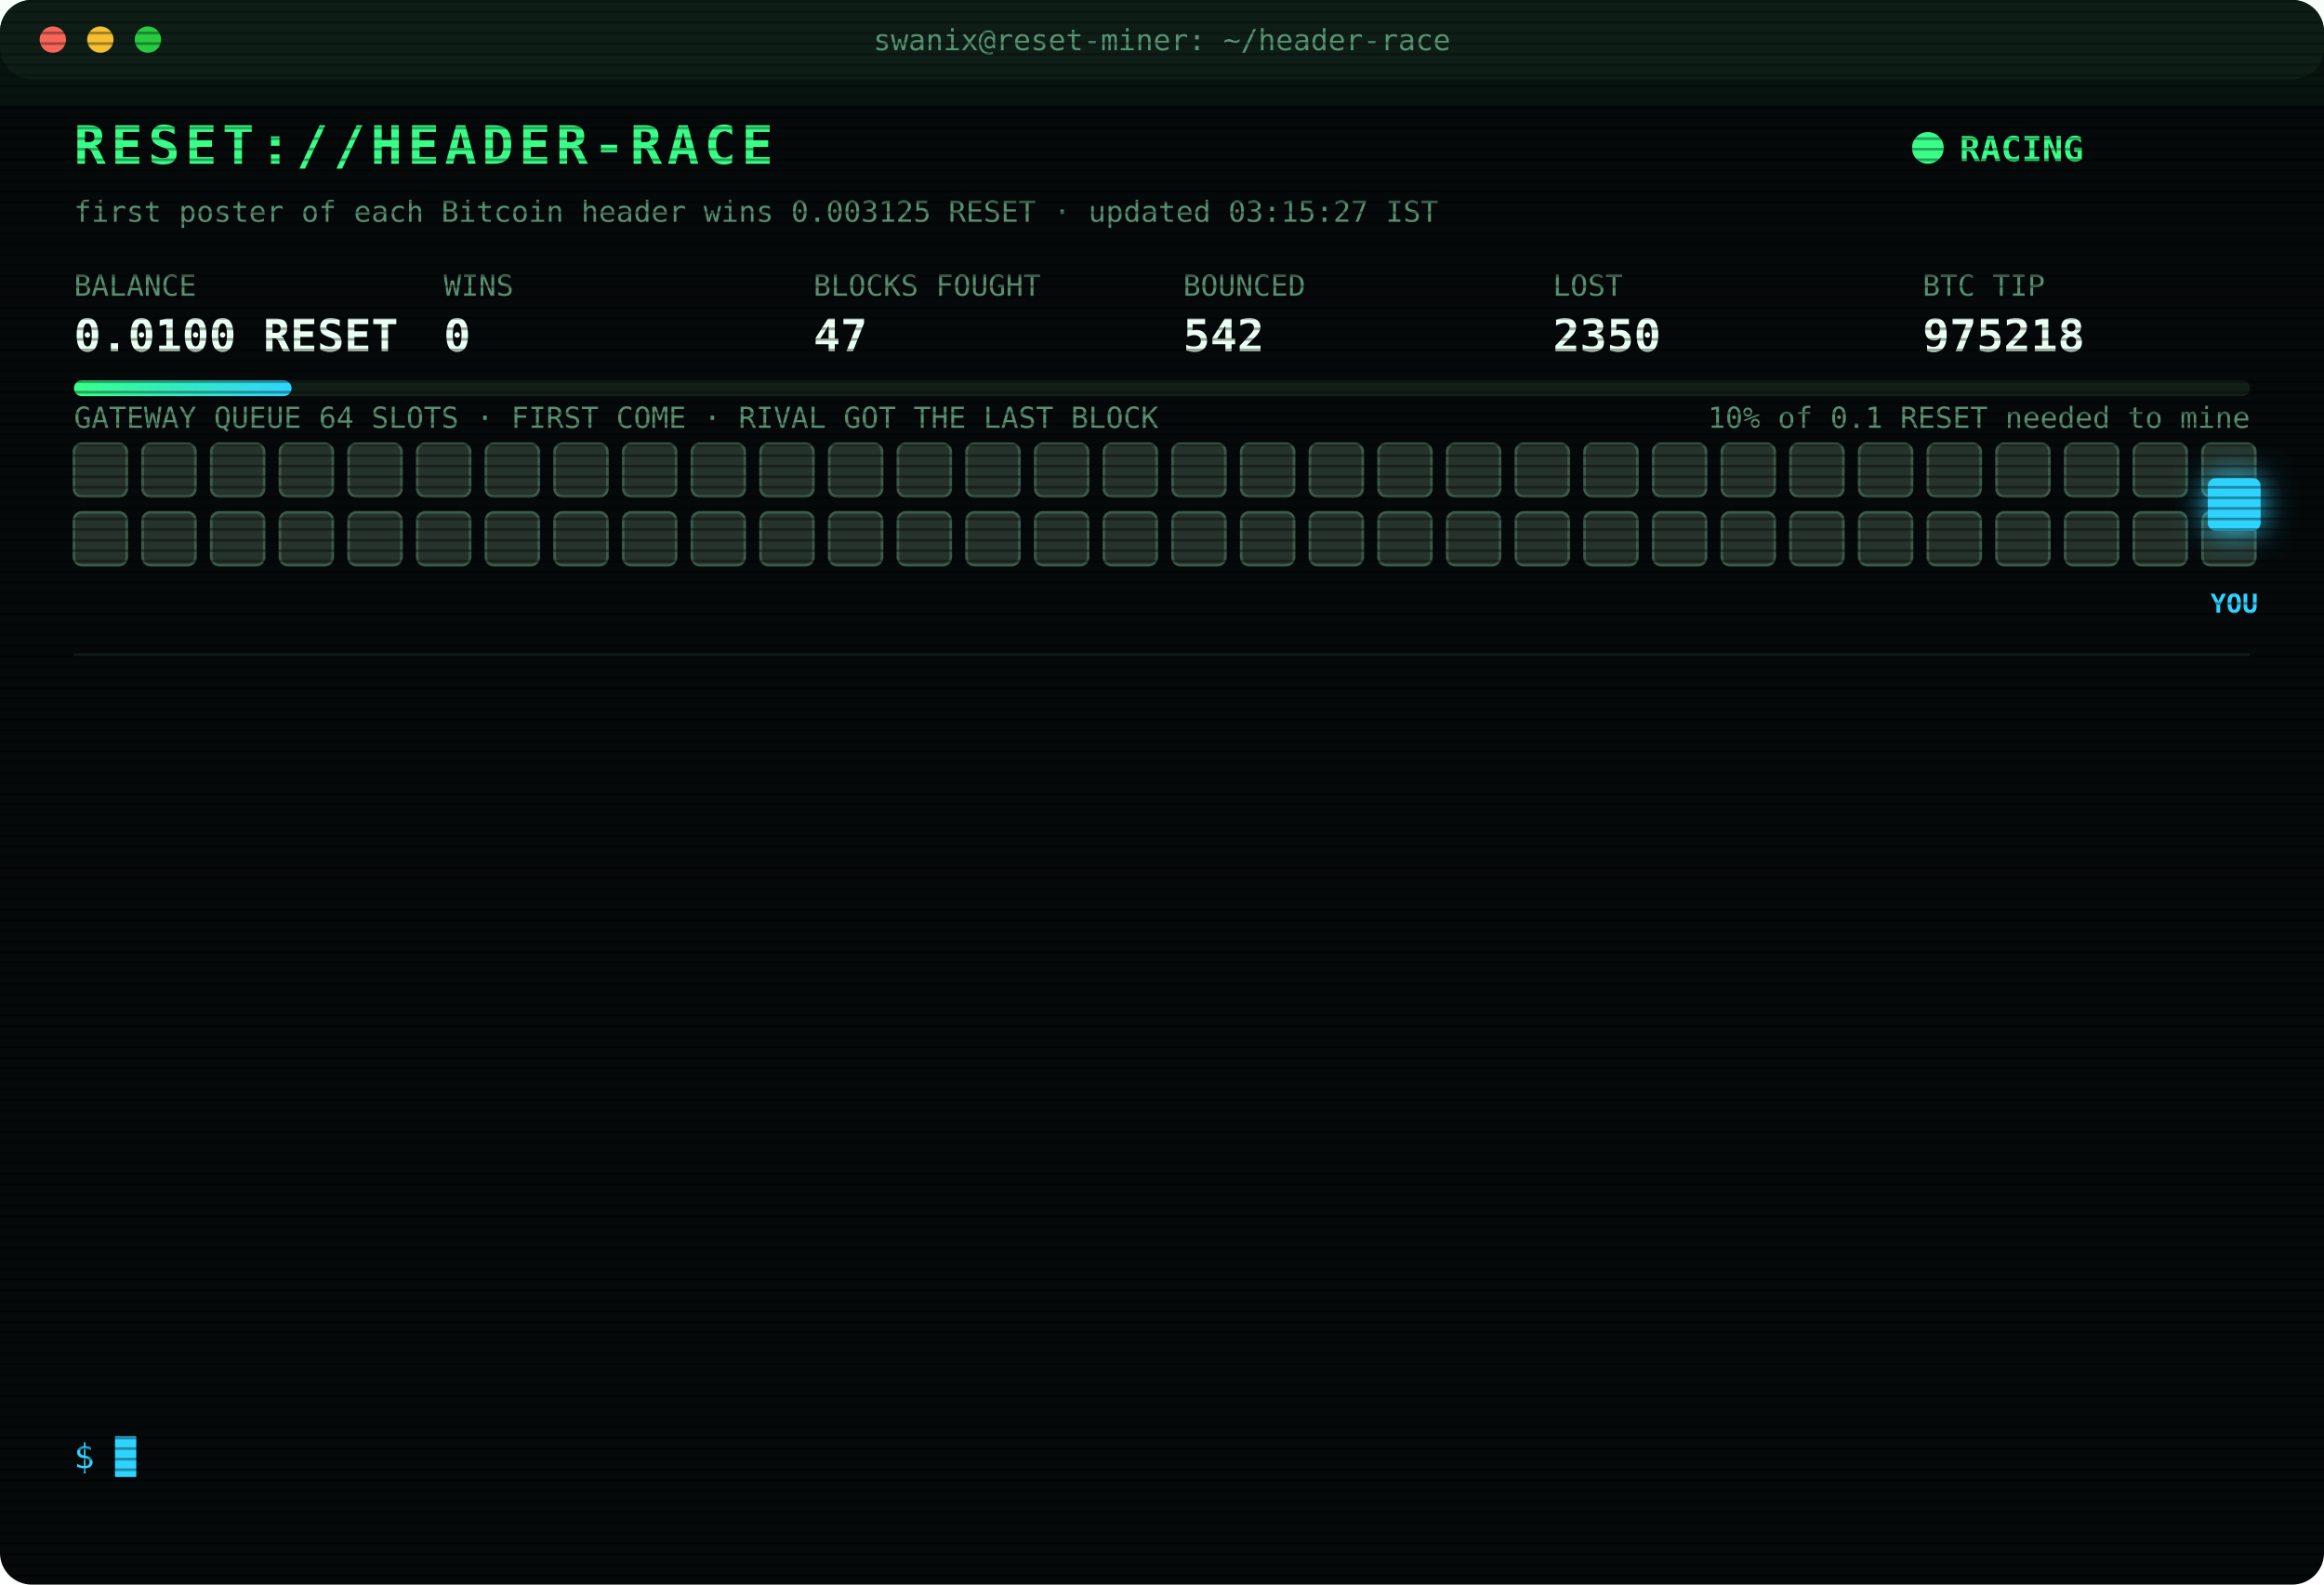
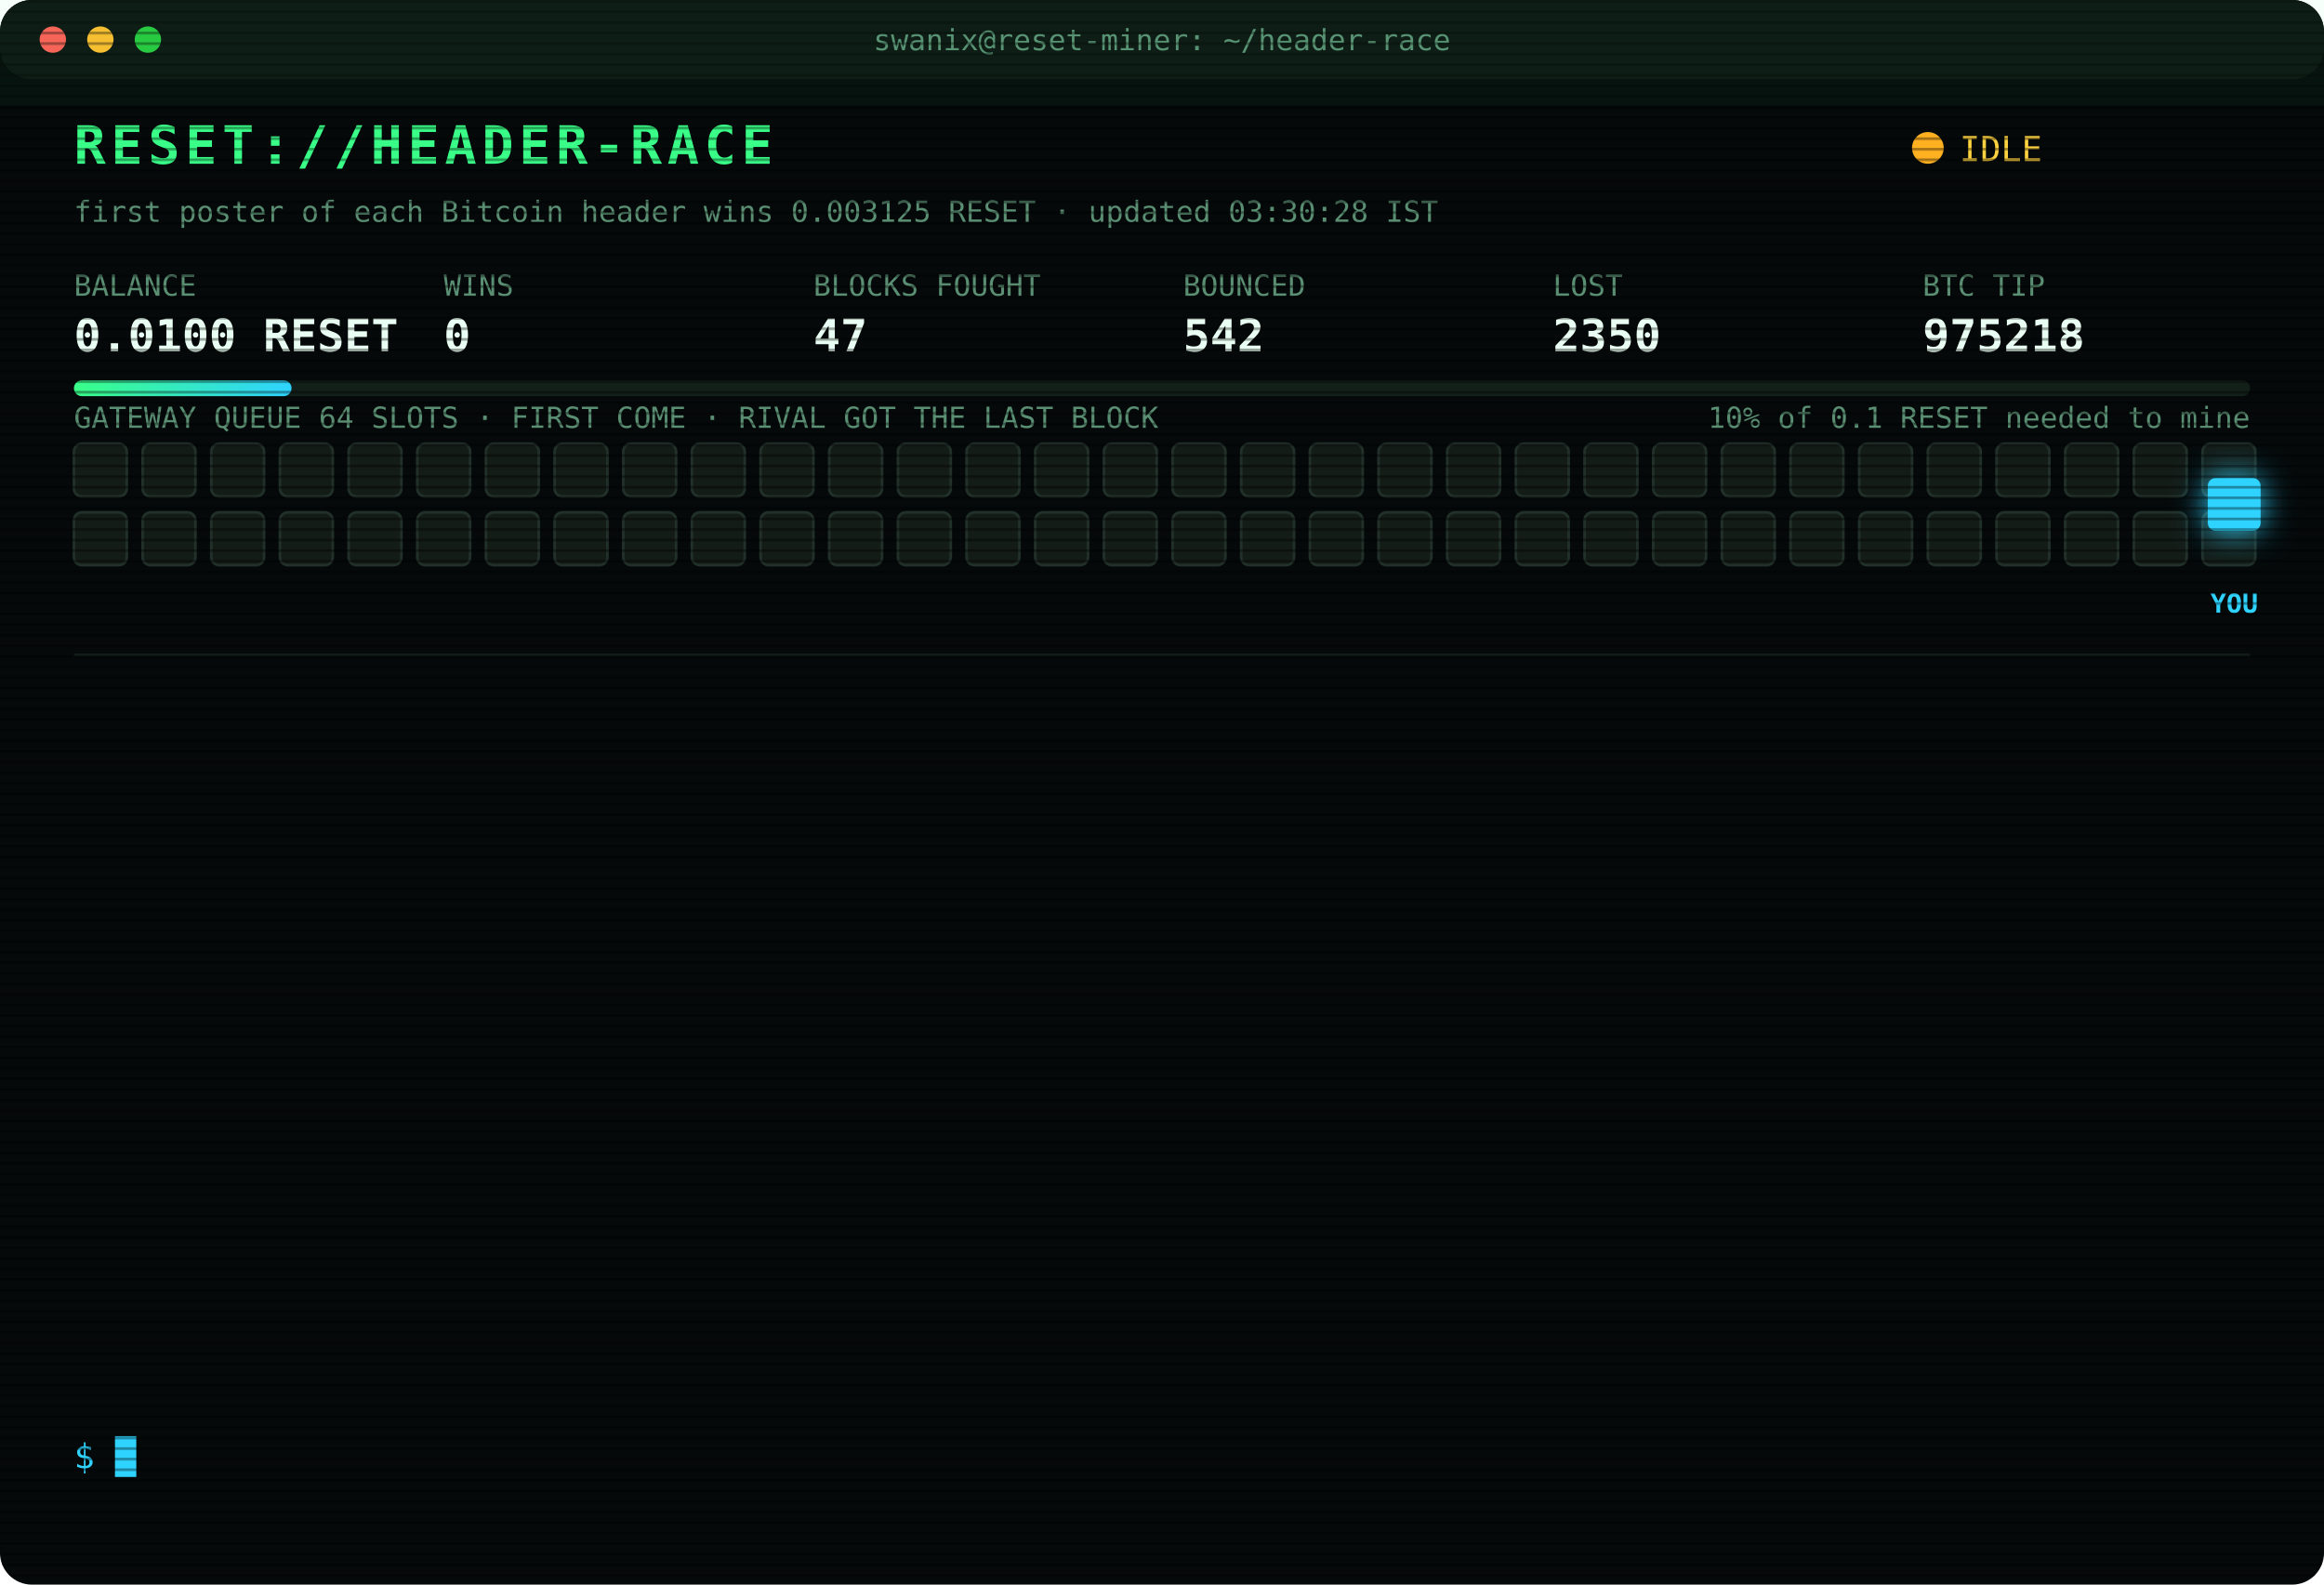
<svg xmlns="http://www.w3.org/2000/svg" width="880" height="600" viewBox="0 0 880 600" font-family="ui-monospace,SFMono-Regular,Menlo,Consolas,monospace">
  <style>
text{font-size:13px;fill:#7CFFB2}
.title{font-size:20px;font-weight:700;fill:#39FF88;letter-spacing:2px;animation:glitch 3s infinite steps(1)}
.sub{fill:#2fd3ff}.k{fill:#5a8f73;font-size:11px}.v{font-size:17px;font-weight:700;fill:#eafff3}
.ts{fill:#3f6b56}.boot{fill:#2fd3ff}.dim{fill:#5a8f73}.bad{fill:#ff4d6d}.warn{fill:#ffd23f}.mag{fill:#ff5cf0}.win{fill:#39FF88;font-weight:700}
.tag{font-size:10px;fill:#2fd3ff;font-weight:700}
.rival{fill:#26332c;stroke:#3c5a49;animation:jam 1.2s infinite alternate}
.idle{fill:#141c18;stroke:#22302a;animation:breathe 4s infinite}
.me{fill:#2fd3ff;filter:drop-shadow(0 0 6px #2fd3ff)}
.hover{animation:nudge 1.1s infinite ease-in-out}.bounce{animation:kick 1.4s infinite}
.ln{opacity:0;animation:in .4s forwards}
.cur{animation:blink 1s infinite steps(1)}
.scan{animation:scan 6s infinite linear}
.led{animation:blink 1.4s infinite}
@keyframes in{from{opacity:0;transform:translateX(-6px)}to{opacity:1;transform:none}}
@keyframes blink{50%{opacity:0}}
@keyframes jam{to{fill:#33463b}}
@keyframes breathe{50%{opacity:.4}}
@keyframes nudge{50%{transform:translateX(-10px)}}
@keyframes kick{0%,100%{transform:none}30%{transform:translateX(-14px)}55%{transform:translateX(10px) translateY(-6px)}}
@keyframes glitch{0%,92%{transform:none}93%{transform:translateX(2px);fill:#ff4d6d}95%{transform:translateX(-2px);fill:#2fd3ff}97%{transform:none}}
@keyframes scan{from{transform:translateY(-40px)}to{transform:translateY(600px)}}
</style>
  <defs>
    <pattern id="sl" width="4" height="4" patternUnits="userSpaceOnUse">
      <rect width="4" height="1" fill="#000" opacity=".35" />
    </pattern>
    <linearGradient id="bar">
      <stop offset="0" stop-color="#39FF88" />
      <stop offset="1" stop-color="#2fd3ff" />
    </linearGradient>
  </defs>
  <rect width="880" height="600" rx="12" fill="#05090a" />
  <rect width="880" height="30" rx="12" fill="#0d1512" />
  <circle cx="20" cy="15" r="5" fill="#ff5f57" />
  <circle cx="38" cy="15" r="5" fill="#febc2e" />
  <circle cx="56" cy="15" r="5" fill="#28c840" />
  <text x="440" y="19" text-anchor="middle" class="k">swanix@reset-miner: ~/header-race</text>
  <text x="28" y="62" class="title">RESET://HEADER-RACE</text>
-   <circle class="led" cx="730" cy="56" r="6" fill="#39FF88" />
-   <text x="742" y="61" class="win">RACING</text>
-   <text x="28" y="84" class="k">first poster of each Bitcoin header wins 0.003125 RESET · updated 03:15:27 IST</text>
+   <circle class="led" cx="730" cy="56" r="6" fill="#ffb020" />
+   <text x="742" y="61" class="warn">IDLE</text>
+   <text x="28" y="84" class="k">first poster of each Bitcoin header wins 0.003125 RESET · updated 03:30:28 IST</text>
  <text x="28" y="112" class="k">BALANCE</text>
  <text x="28" y="133" class="v">0.0100 RESET</text>
  <text x="168" y="112" class="k">WINS</text>
  <text x="168" y="133" class="v">0</text>
  <text x="308" y="112" class="k">BLOCKS FOUGHT</text>
  <text x="308" y="133" class="v">47</text>
  <text x="448" y="112" class="k">BOUNCED</text>
  <text x="448" y="133" class="v">542</text>
  <text x="588" y="112" class="k">LOST</text>
  <text x="588" y="133" class="v">2350</text>
  <text x="728" y="112" class="k">BTC TIP</text>
  <text x="728" y="133" class="v">975218</text>
  <rect x="28" y="144" width="824" height="6" rx="3" fill="#13201a" />
  <rect x="28" y="144" width="82.4" height="6" rx="3" fill="url(#bar)" />
  <text x="852" y="162" text-anchor="end" class="k">10% of 0.1 RESET needed to mine</text>
  <text x="28" y="162" class="k">GATEWAY QUEUE 64 SLOTS · FIRST COME · RIVAL GOT THE LAST BLOCK</text>
-   <rect class="rival" x="28" y="168" width="20" height="20" rx="3" style="animation-delay:0.00s" />
-   <rect class="rival" x="54" y="168" width="20" height="20" rx="3" style="animation-delay:0.05s" />
-   <rect class="rival" x="80" y="168" width="20" height="20" rx="3" style="animation-delay:0.10s" />
-   <rect class="rival" x="106" y="168" width="20" height="20" rx="3" style="animation-delay:0.15s" />
-   <rect class="rival" x="132" y="168" width="20" height="20" rx="3" style="animation-delay:0.20s" />
-   <rect class="rival" x="158" y="168" width="20" height="20" rx="3" style="animation-delay:0.25s" />
-   <rect class="rival" x="184" y="168" width="20" height="20" rx="3" style="animation-delay:0.30s" />
-   <rect class="rival" x="210" y="168" width="20" height="20" rx="3" style="animation-delay:0.35s" />
-   <rect class="rival" x="236" y="168" width="20" height="20" rx="3" style="animation-delay:0.40s" />
-   <rect class="rival" x="262" y="168" width="20" height="20" rx="3" style="animation-delay:0.45s" />
-   <rect class="rival" x="288" y="168" width="20" height="20" rx="3" style="animation-delay:0.50s" />
-   <rect class="rival" x="314" y="168" width="20" height="20" rx="3" style="animation-delay:0.55s" />
-   <rect class="rival" x="340" y="168" width="20" height="20" rx="3" style="animation-delay:0.60s" />
-   <rect class="rival" x="366" y="168" width="20" height="20" rx="3" style="animation-delay:0.65s" />
-   <rect class="rival" x="392" y="168" width="20" height="20" rx="3" style="animation-delay:0.70s" />
-   <rect class="rival" x="418" y="168" width="20" height="20" rx="3" style="animation-delay:0.75s" />
-   <rect class="rival" x="444" y="168" width="20" height="20" rx="3" style="animation-delay:0.80s" />
-   <rect class="rival" x="470" y="168" width="20" height="20" rx="3" style="animation-delay:0.85s" />
-   <rect class="rival" x="496" y="168" width="20" height="20" rx="3" style="animation-delay:0.90s" />
-   <rect class="rival" x="522" y="168" width="20" height="20" rx="3" style="animation-delay:0.95s" />
-   <rect class="rival" x="548" y="168" width="20" height="20" rx="3" style="animation-delay:1.00s" />
-   <rect class="rival" x="574" y="168" width="20" height="20" rx="3" style="animation-delay:1.05s" />
-   <rect class="rival" x="600" y="168" width="20" height="20" rx="3" style="animation-delay:1.10s" />
-   <rect class="rival" x="626" y="168" width="20" height="20" rx="3" style="animation-delay:1.15s" />
-   <rect class="rival" x="652" y="168" width="20" height="20" rx="3" style="animation-delay:1.20s" />
-   <rect class="rival" x="678" y="168" width="20" height="20" rx="3" style="animation-delay:1.25s" />
-   <rect class="rival" x="704" y="168" width="20" height="20" rx="3" style="animation-delay:1.30s" />
-   <rect class="rival" x="730" y="168" width="20" height="20" rx="3" style="animation-delay:1.35s" />
-   <rect class="rival" x="756" y="168" width="20" height="20" rx="3" style="animation-delay:1.40s" />
-   <rect class="rival" x="782" y="168" width="20" height="20" rx="3" style="animation-delay:1.45s" />
-   <rect class="rival" x="808" y="168" width="20" height="20" rx="3" style="animation-delay:1.50s" />
-   <rect class="rival" x="834" y="168" width="20" height="20" rx="3" style="animation-delay:1.55s" />
-   <rect class="rival" x="28" y="194" width="20" height="20" rx="3" style="animation-delay:1.60s" />
-   <rect class="rival" x="54" y="194" width="20" height="20" rx="3" style="animation-delay:1.65s" />
-   <rect class="rival" x="80" y="194" width="20" height="20" rx="3" style="animation-delay:1.70s" />
-   <rect class="rival" x="106" y="194" width="20" height="20" rx="3" style="animation-delay:1.75s" />
-   <rect class="rival" x="132" y="194" width="20" height="20" rx="3" style="animation-delay:1.80s" />
-   <rect class="rival" x="158" y="194" width="20" height="20" rx="3" style="animation-delay:1.85s" />
-   <rect class="rival" x="184" y="194" width="20" height="20" rx="3" style="animation-delay:1.90s" />
-   <rect class="rival" x="210" y="194" width="20" height="20" rx="3" style="animation-delay:1.95s" />
-   <rect class="rival" x="236" y="194" width="20" height="20" rx="3" style="animation-delay:2.00s" />
-   <rect class="rival" x="262" y="194" width="20" height="20" rx="3" style="animation-delay:2.05s" />
-   <rect class="rival" x="288" y="194" width="20" height="20" rx="3" style="animation-delay:2.10s" />
-   <rect class="rival" x="314" y="194" width="20" height="20" rx="3" style="animation-delay:2.15s" />
-   <rect class="rival" x="340" y="194" width="20" height="20" rx="3" style="animation-delay:2.20s" />
-   <rect class="rival" x="366" y="194" width="20" height="20" rx="3" style="animation-delay:2.25s" />
-   <rect class="rival" x="392" y="194" width="20" height="20" rx="3" style="animation-delay:2.30s" />
-   <rect class="rival" x="418" y="194" width="20" height="20" rx="3" style="animation-delay:2.35s" />
-   <rect class="rival" x="444" y="194" width="20" height="20" rx="3" style="animation-delay:2.40s" />
-   <rect class="rival" x="470" y="194" width="20" height="20" rx="3" style="animation-delay:2.45s" />
-   <rect class="rival" x="496" y="194" width="20" height="20" rx="3" style="animation-delay:2.50s" />
-   <rect class="rival" x="522" y="194" width="20" height="20" rx="3" style="animation-delay:2.55s" />
-   <rect class="rival" x="548" y="194" width="20" height="20" rx="3" style="animation-delay:2.60s" />
-   <rect class="rival" x="574" y="194" width="20" height="20" rx="3" style="animation-delay:2.65s" />
-   <rect class="rival" x="600" y="194" width="20" height="20" rx="3" style="animation-delay:2.70s" />
-   <rect class="rival" x="626" y="194" width="20" height="20" rx="3" style="animation-delay:2.75s" />
-   <rect class="rival" x="652" y="194" width="20" height="20" rx="3" style="animation-delay:2.80s" />
-   <rect class="rival" x="678" y="194" width="20" height="20" rx="3" style="animation-delay:2.85s" />
-   <rect class="rival" x="704" y="194" width="20" height="20" rx="3" style="animation-delay:2.90s" />
-   <rect class="rival" x="730" y="194" width="20" height="20" rx="3" style="animation-delay:2.95s" />
-   <rect class="rival" x="756" y="194" width="20" height="20" rx="3" style="animation-delay:3.00s" />
-   <rect class="rival" x="782" y="194" width="20" height="20" rx="3" style="animation-delay:3.05s" />
-   <rect class="rival" x="808" y="194" width="20" height="20" rx="3" style="animation-delay:3.10s" />
-   <rect class="rival" x="834" y="194" width="20" height="20" rx="3" style="animation-delay:3.15s" />
+   <rect class="idle" x="28" y="168" width="20" height="20" rx="3" style="animation-delay:0.00s" />
+   <rect class="idle" x="54" y="168" width="20" height="20" rx="3" style="animation-delay:0.05s" />
+   <rect class="idle" x="80" y="168" width="20" height="20" rx="3" style="animation-delay:0.10s" />
+   <rect class="idle" x="106" y="168" width="20" height="20" rx="3" style="animation-delay:0.15s" />
+   <rect class="idle" x="132" y="168" width="20" height="20" rx="3" style="animation-delay:0.20s" />
+   <rect class="idle" x="158" y="168" width="20" height="20" rx="3" style="animation-delay:0.25s" />
+   <rect class="idle" x="184" y="168" width="20" height="20" rx="3" style="animation-delay:0.30s" />
+   <rect class="idle" x="210" y="168" width="20" height="20" rx="3" style="animation-delay:0.35s" />
+   <rect class="idle" x="236" y="168" width="20" height="20" rx="3" style="animation-delay:0.40s" />
+   <rect class="idle" x="262" y="168" width="20" height="20" rx="3" style="animation-delay:0.45s" />
+   <rect class="idle" x="288" y="168" width="20" height="20" rx="3" style="animation-delay:0.50s" />
+   <rect class="idle" x="314" y="168" width="20" height="20" rx="3" style="animation-delay:0.55s" />
+   <rect class="idle" x="340" y="168" width="20" height="20" rx="3" style="animation-delay:0.60s" />
+   <rect class="idle" x="366" y="168" width="20" height="20" rx="3" style="animation-delay:0.65s" />
+   <rect class="idle" x="392" y="168" width="20" height="20" rx="3" style="animation-delay:0.70s" />
+   <rect class="idle" x="418" y="168" width="20" height="20" rx="3" style="animation-delay:0.75s" />
+   <rect class="idle" x="444" y="168" width="20" height="20" rx="3" style="animation-delay:0.80s" />
+   <rect class="idle" x="470" y="168" width="20" height="20" rx="3" style="animation-delay:0.85s" />
+   <rect class="idle" x="496" y="168" width="20" height="20" rx="3" style="animation-delay:0.90s" />
+   <rect class="idle" x="522" y="168" width="20" height="20" rx="3" style="animation-delay:0.95s" />
+   <rect class="idle" x="548" y="168" width="20" height="20" rx="3" style="animation-delay:1.00s" />
+   <rect class="idle" x="574" y="168" width="20" height="20" rx="3" style="animation-delay:1.05s" />
+   <rect class="idle" x="600" y="168" width="20" height="20" rx="3" style="animation-delay:1.10s" />
+   <rect class="idle" x="626" y="168" width="20" height="20" rx="3" style="animation-delay:1.15s" />
+   <rect class="idle" x="652" y="168" width="20" height="20" rx="3" style="animation-delay:1.20s" />
+   <rect class="idle" x="678" y="168" width="20" height="20" rx="3" style="animation-delay:1.25s" />
+   <rect class="idle" x="704" y="168" width="20" height="20" rx="3" style="animation-delay:1.30s" />
+   <rect class="idle" x="730" y="168" width="20" height="20" rx="3" style="animation-delay:1.35s" />
+   <rect class="idle" x="756" y="168" width="20" height="20" rx="3" style="animation-delay:1.40s" />
+   <rect class="idle" x="782" y="168" width="20" height="20" rx="3" style="animation-delay:1.45s" />
+   <rect class="idle" x="808" y="168" width="20" height="20" rx="3" style="animation-delay:1.50s" />
+   <rect class="idle" x="834" y="168" width="20" height="20" rx="3" style="animation-delay:1.55s" />
+   <rect class="idle" x="28" y="194" width="20" height="20" rx="3" style="animation-delay:1.60s" />
+   <rect class="idle" x="54" y="194" width="20" height="20" rx="3" style="animation-delay:1.65s" />
+   <rect class="idle" x="80" y="194" width="20" height="20" rx="3" style="animation-delay:1.70s" />
+   <rect class="idle" x="106" y="194" width="20" height="20" rx="3" style="animation-delay:1.75s" />
+   <rect class="idle" x="132" y="194" width="20" height="20" rx="3" style="animation-delay:1.80s" />
+   <rect class="idle" x="158" y="194" width="20" height="20" rx="3" style="animation-delay:1.85s" />
+   <rect class="idle" x="184" y="194" width="20" height="20" rx="3" style="animation-delay:1.90s" />
+   <rect class="idle" x="210" y="194" width="20" height="20" rx="3" style="animation-delay:1.95s" />
+   <rect class="idle" x="236" y="194" width="20" height="20" rx="3" style="animation-delay:2.00s" />
+   <rect class="idle" x="262" y="194" width="20" height="20" rx="3" style="animation-delay:2.05s" />
+   <rect class="idle" x="288" y="194" width="20" height="20" rx="3" style="animation-delay:2.10s" />
+   <rect class="idle" x="314" y="194" width="20" height="20" rx="3" style="animation-delay:2.15s" />
+   <rect class="idle" x="340" y="194" width="20" height="20" rx="3" style="animation-delay:2.20s" />
+   <rect class="idle" x="366" y="194" width="20" height="20" rx="3" style="animation-delay:2.25s" />
+   <rect class="idle" x="392" y="194" width="20" height="20" rx="3" style="animation-delay:2.30s" />
+   <rect class="idle" x="418" y="194" width="20" height="20" rx="3" style="animation-delay:2.35s" />
+   <rect class="idle" x="444" y="194" width="20" height="20" rx="3" style="animation-delay:2.40s" />
+   <rect class="idle" x="470" y="194" width="20" height="20" rx="3" style="animation-delay:2.45s" />
+   <rect class="idle" x="496" y="194" width="20" height="20" rx="3" style="animation-delay:2.50s" />
+   <rect class="idle" x="522" y="194" width="20" height="20" rx="3" style="animation-delay:2.55s" />
+   <rect class="idle" x="548" y="194" width="20" height="20" rx="3" style="animation-delay:2.60s" />
+   <rect class="idle" x="574" y="194" width="20" height="20" rx="3" style="animation-delay:2.65s" />
+   <rect class="idle" x="600" y="194" width="20" height="20" rx="3" style="animation-delay:2.70s" />
+   <rect class="idle" x="626" y="194" width="20" height="20" rx="3" style="animation-delay:2.75s" />
+   <rect class="idle" x="652" y="194" width="20" height="20" rx="3" style="animation-delay:2.80s" />
+   <rect class="idle" x="678" y="194" width="20" height="20" rx="3" style="animation-delay:2.85s" />
+   <rect class="idle" x="704" y="194" width="20" height="20" rx="3" style="animation-delay:2.90s" />
+   <rect class="idle" x="730" y="194" width="20" height="20" rx="3" style="animation-delay:2.95s" />
+   <rect class="idle" x="756" y="194" width="20" height="20" rx="3" style="animation-delay:3.00s" />
+   <rect class="idle" x="782" y="194" width="20" height="20" rx="3" style="animation-delay:3.05s" />
+   <rect class="idle" x="808" y="194" width="20" height="20" rx="3" style="animation-delay:3.10s" />
+   <rect class="idle" x="834" y="194" width="20" height="20" rx="3" style="animation-delay:3.15s" />
  <g class="hover">
    <rect class="me" x="836" y="181" width="20" height="20" rx="3" />
    <text class="tag" x="846" y="232" text-anchor="middle">YOU</text>
  </g>
  <line x1="28" x2="852" y1="248" y2="248" stroke="#13201a" />
  <g class="ln" style="animation-delay:0.40s">
    <text x="28" y="270" class="ts">23:40:21</text>
    <text x="104" y="270" class="bad">[LOST] #975205 taken by a rival miner</text>
  </g>
  <g class="ln" style="animation-delay:0.65s">
    <text x="28" y="292" class="ts">23:48:35</text>
    <text x="104" y="292" class="bad">[LOST] #975206 taken by a rival miner</text>
  </g>
  <g class="ln" style="animation-delay:0.90s">
    <text x="28" y="314" class="ts">00:15:41</text>
    <text x="104" y="314" class="bad">[LOST] #975207 taken by a rival miner</text>
  </g>
  <g class="ln" style="animation-delay:1.15s">
    <text x="28" y="336" class="ts">00:35:36</text>
    <text x="104" y="336" class="bad">[LOST] #975208 taken by a rival miner</text>
  </g>
  <g class="ln" style="animation-delay:1.40s">
    <text x="28" y="358" class="ts">00:47:04</text>
    <text x="104" y="358" class="bad">[LOST] #975209 taken by a rival miner</text>
  </g>
  <g class="ln" style="animation-delay:1.65s">
    <text x="28" y="380" class="ts">01:11:26</text>
    <text x="104" y="380" class="bad">[LOST] #975210 taken by a rival miner</text>
  </g>
  <g class="ln" style="animation-delay:1.90s">
    <text x="28" y="402" class="ts">01:12:49</text>
    <text x="104" y="402" class="bad">[LOST] #975211 taken by a rival miner</text>
  </g>
  <g class="ln" style="animation-delay:2.15s">
    <text x="28" y="424" class="ts">01:30:39</text>
    <text x="104" y="424" class="bad">[LOST] #975212 taken by a rival miner</text>
  </g>
  <g class="ln" style="animation-delay:2.40s">
    <text x="28" y="446" class="ts">01:49:30</text>
    <text x="104" y="446" class="bad">[LOST] #975213 taken by a rival miner</text>
  </g>
  <g class="ln" style="animation-delay:2.65s">
    <text x="28" y="468" class="ts">01:55:25</text>
    <text x="104" y="468" class="bad">[LOST] #975214 taken by a rival miner</text>
  </g>
  <g class="ln" style="animation-delay:2.90s">
    <text x="28" y="490" class="ts">02:01:13</text>
    <text x="104" y="490" class="bad">[LOST] #975215 taken by a rival miner</text>
  </g>
  <g class="ln" style="animation-delay:3.15s">
    <text x="28" y="512" class="ts">02:02:21</text>
    <text x="104" y="512" class="bad">[LOST] #975216 taken by a rival miner</text>
  </g>
  <g class="ln" style="animation-delay:3.40s">
    <text x="28" y="534" class="ts">02:59:46</text>
    <text x="104" y="534" class="bad">[LOST] #975218 taken by a rival miner</text>
  </g>
  <text x="28" y="556" class="sub">$ <tspan class="cur">█</tspan>
  </text>
  <rect width="880" height="600" rx="12" fill="url(#sl)" pointer-events="none" />
  <rect class="scan" width="880" height="40" fill="#39FF88" opacity=".04" />
</svg>
